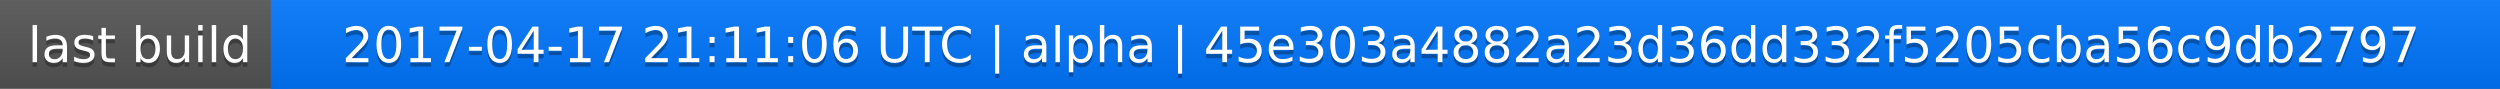
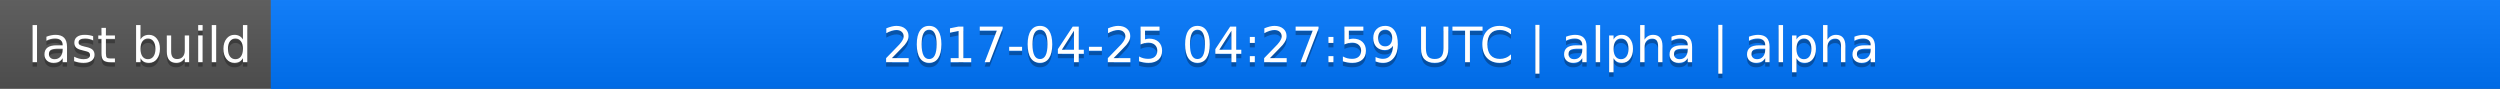
<svg xmlns="http://www.w3.org/2000/svg" width="563" height="20">
  <linearGradient id="a" x2="0" y2="100%">
    <stop offset="0" stop-color="#bbb" stop-opacity=".1" />
    <stop offset="1" stop-opacity=".1" />
  </linearGradient>
  <rect rx="0" width="563" height="20" fill="#555" />
  <rect rx="0" x="61" width="502" height="20" fill="#07f" />
  <path fill="#07f" d="M61 0h4v20h-4z" />
  <rect rx="0" width="563" height="20" fill="url(#a)" />
  <g fill="#fff" text-anchor="middle" font-family="DejaVu Sans,Verdana,Geneva,sans-serif" font-size="11">
    <text x="31.5" y="15" fill="#010101" fill-opacity=".3">last build</text>
    <text x="31.5" y="14">last build</text>
-     <text x="311" y="15" fill="#010101" fill-opacity=".3">2017-04-17 21:11:06 UTC | alpha | 45e303a4882a23d36dd332f5205cba56c9db2797</text>
-     <text x="311" y="14">2017-04-17 21:11:06 UTC | alpha | 45e303a4882a23d36dd332f5205cba56c9db2797</text>
+     <text x="311" y="15" fill="#010101" fill-opacity=".3">2017-04-25 04:27:59 UTC | alpha | alpha</text>
+     <text x="311" y="14">2017-04-25 04:27:59 UTC | alpha | alpha</text>
  </g>
</svg>
